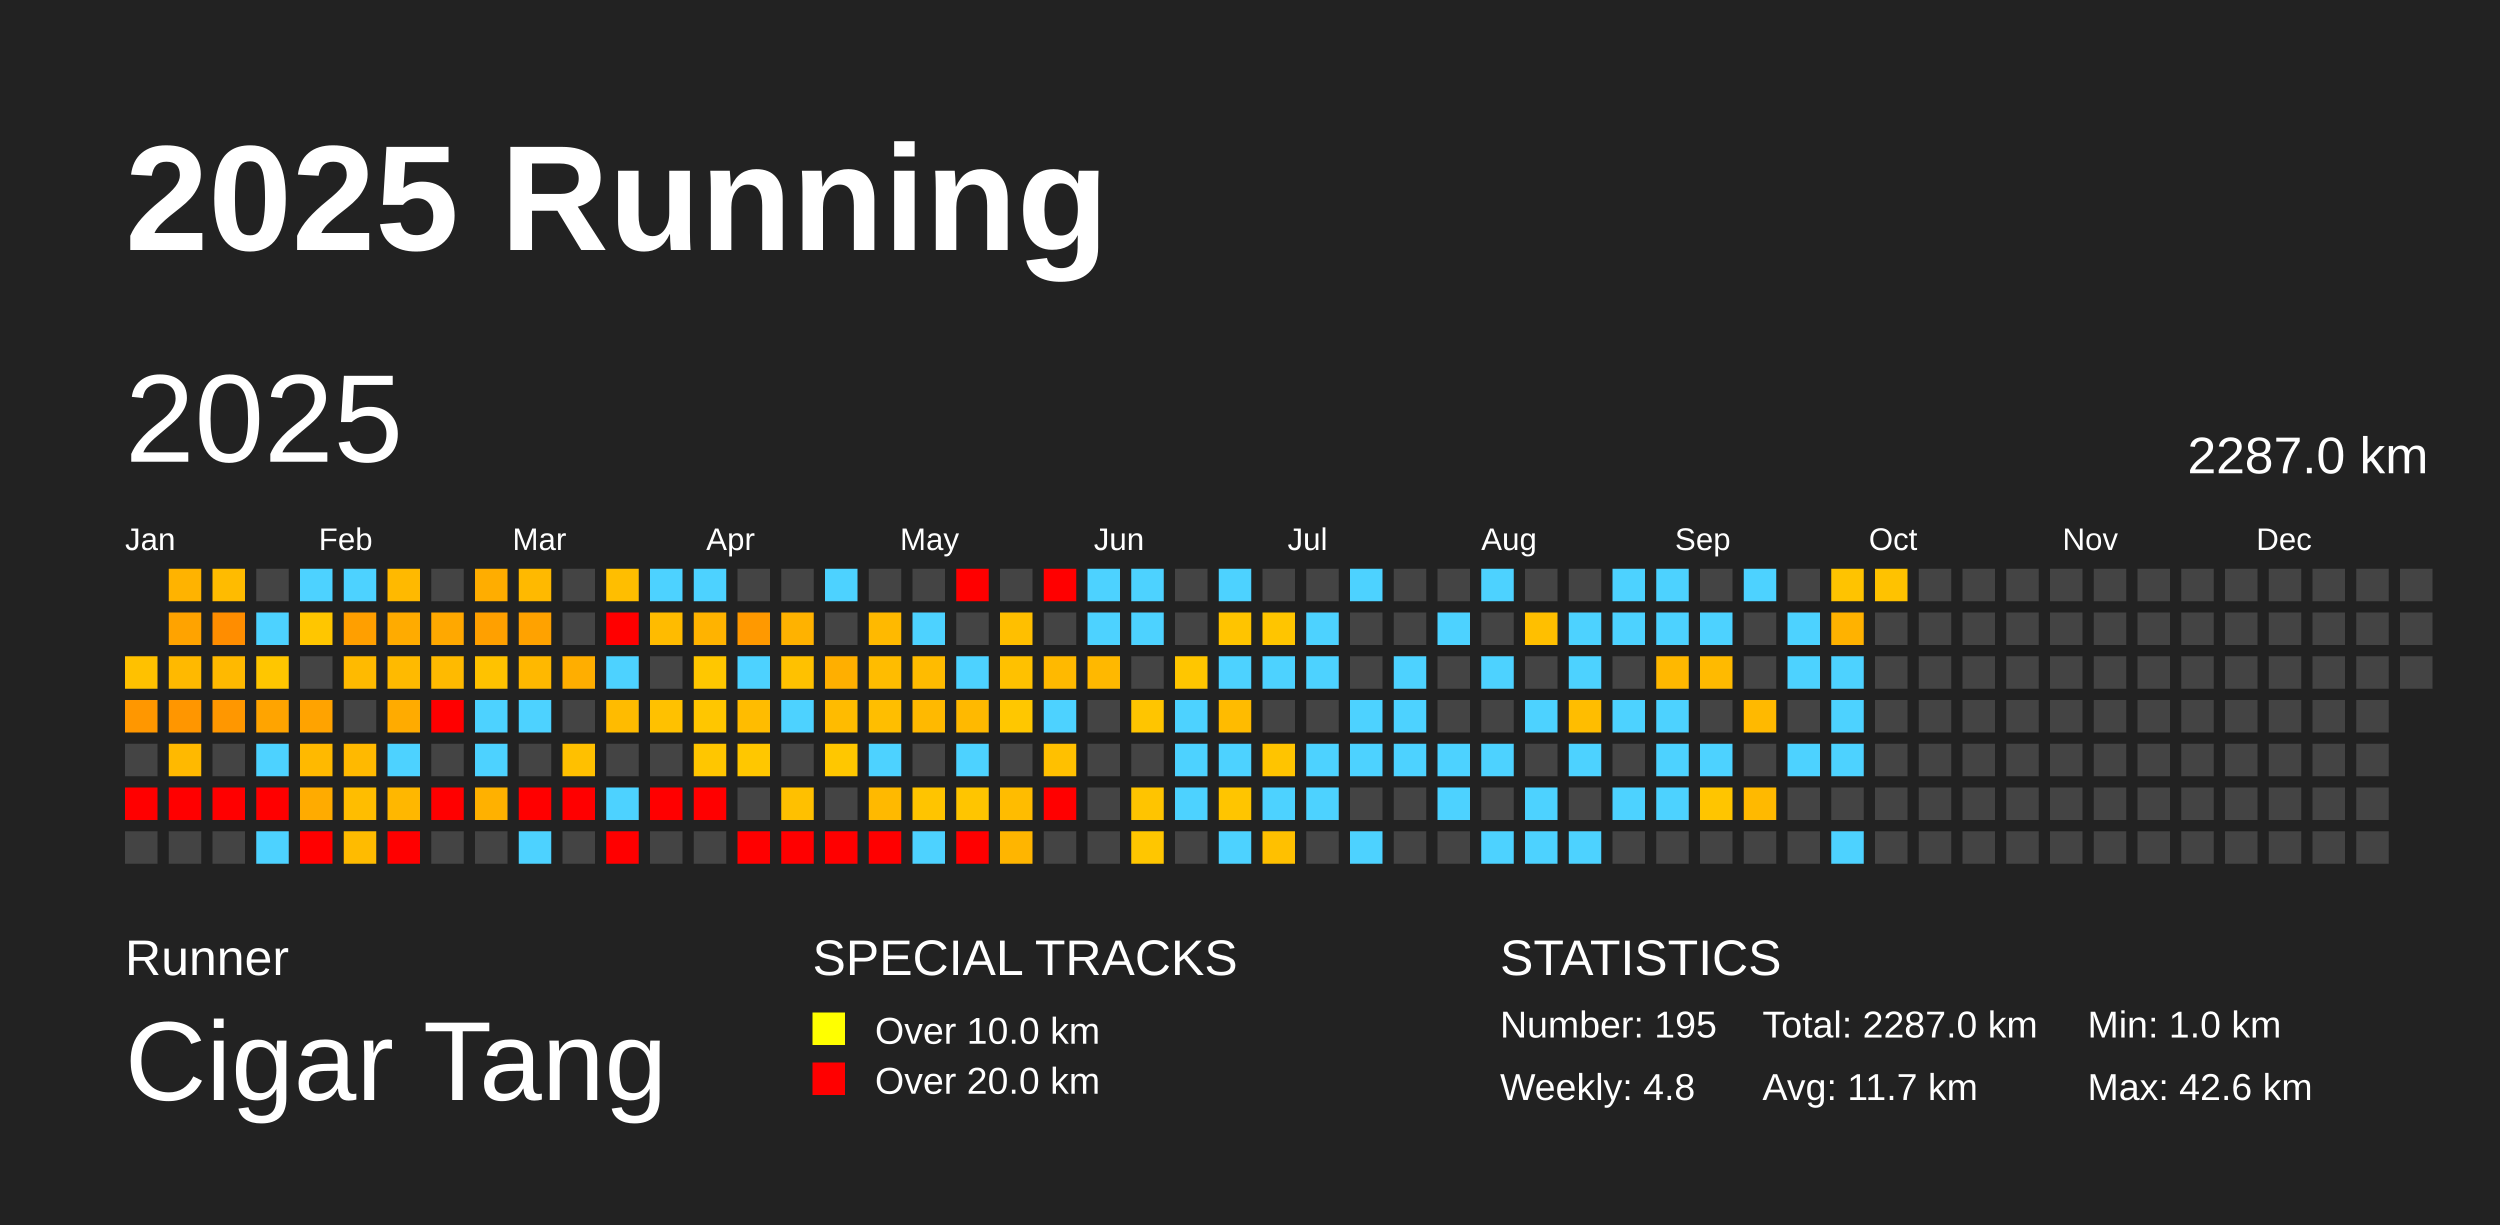
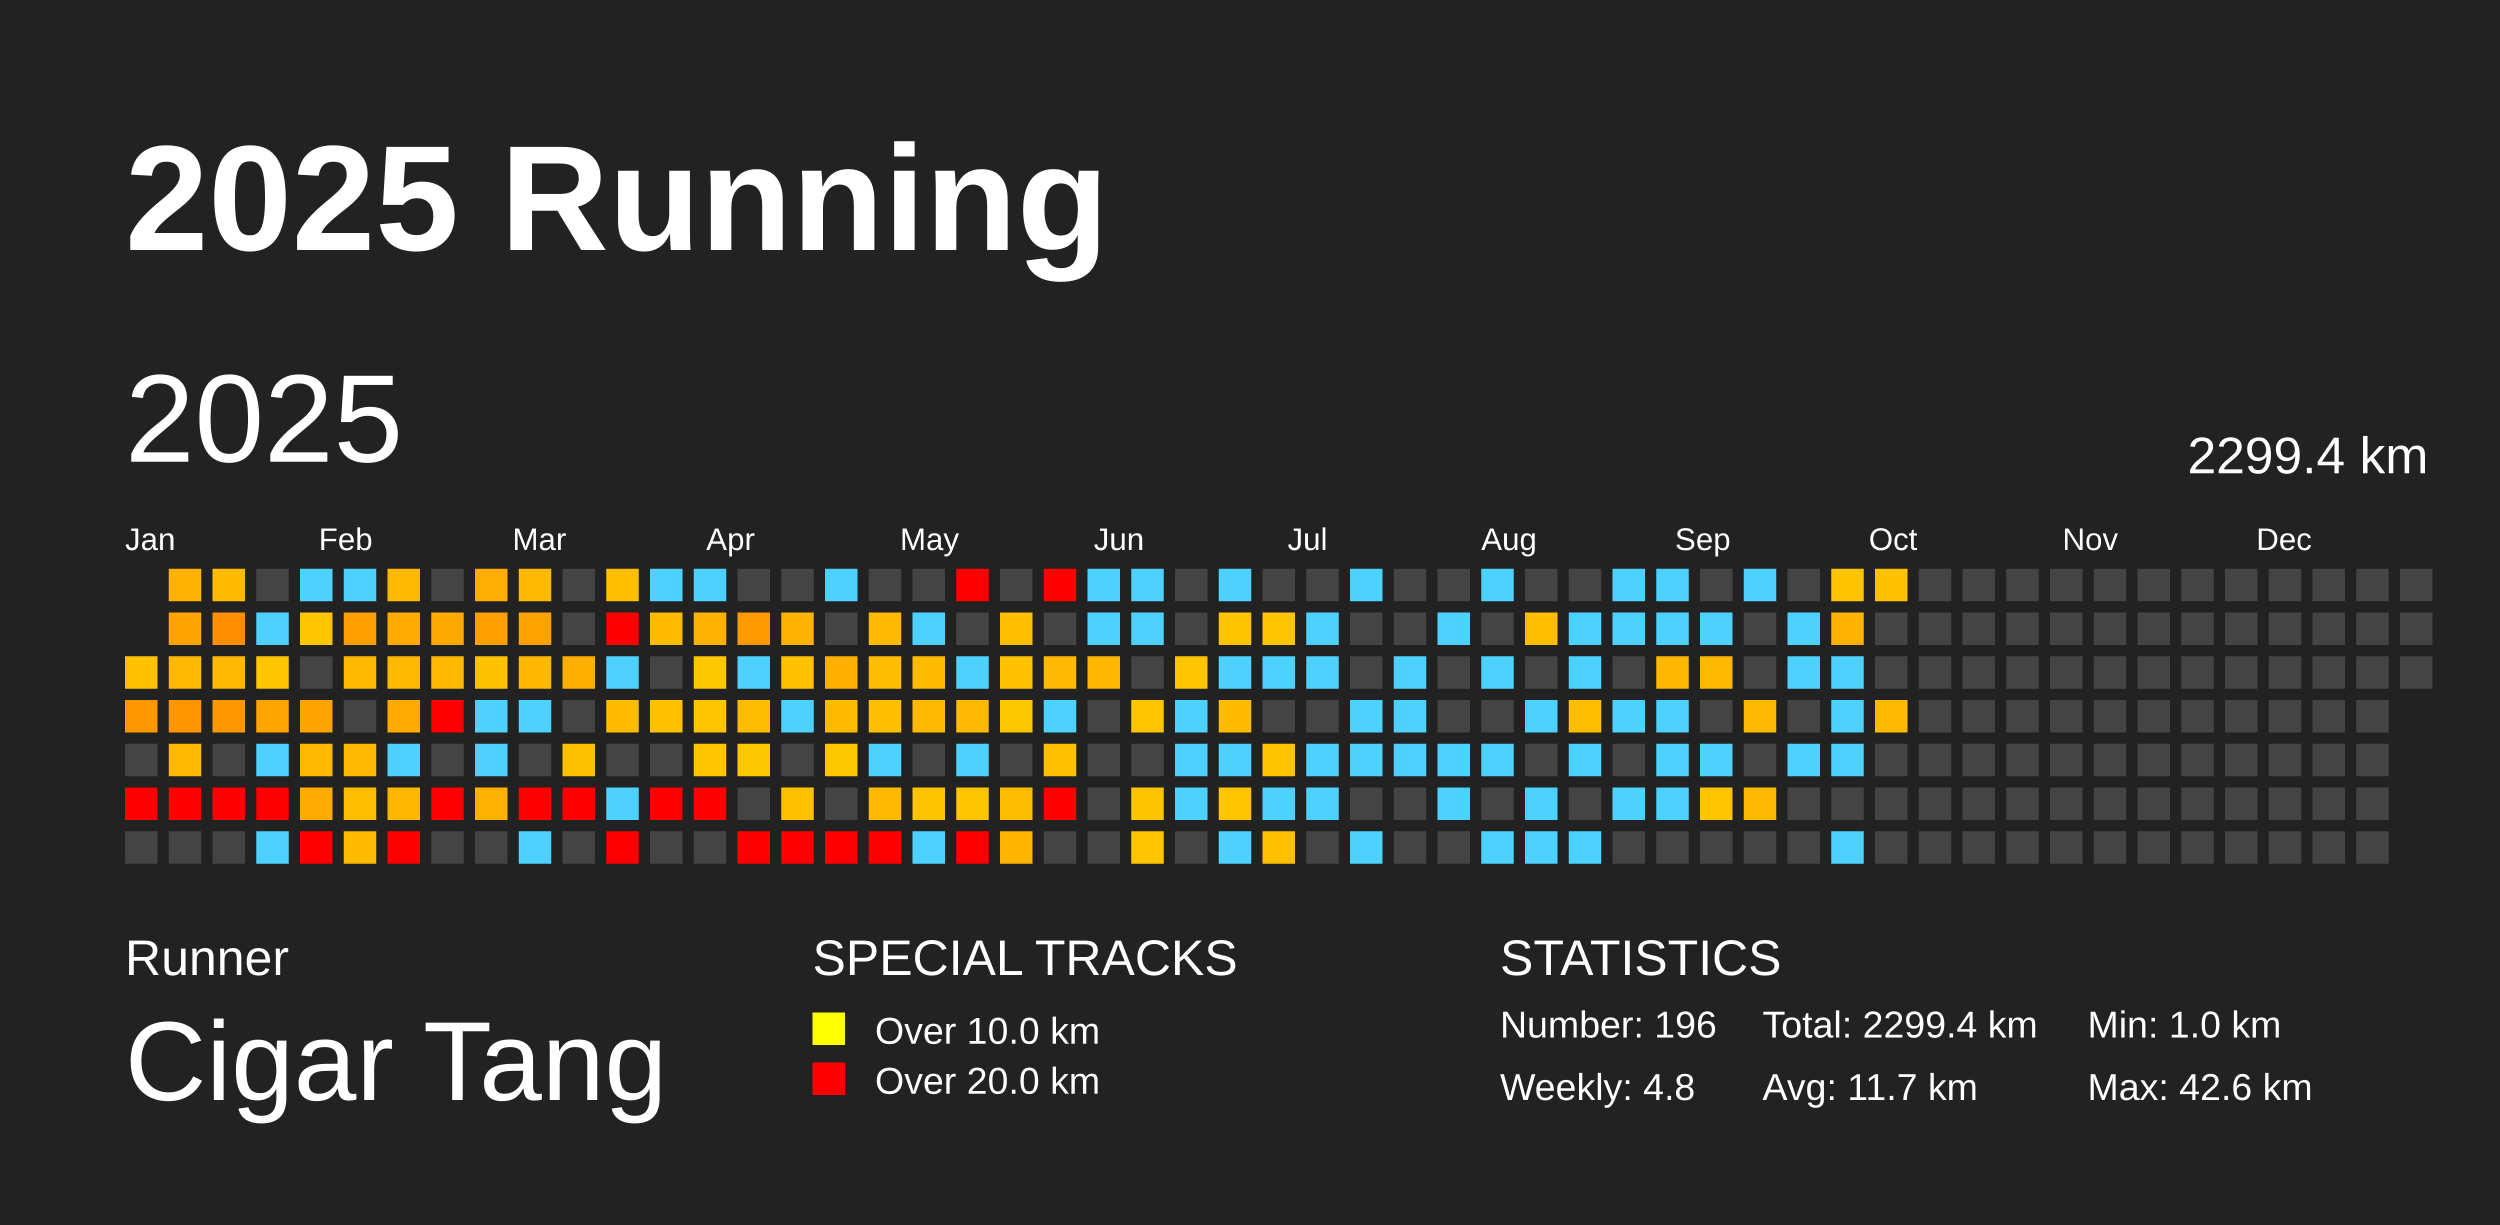
<svg xmlns="http://www.w3.org/2000/svg" baseProfile="full" height="98mm" version="1.1" viewBox="0,0,200,98" width="200mm">
  <defs />
  <rect fill="#222222" height="98" width="200" x="0" y="0" />
  <text fill="#FFFFFF" style="font-size:12px; font-family:Arial; font-weight:bold;" x="10" y="20">2025 Running</text>
  <text fill="#FFFFFF" style="font-size:4px; font-family:Arial" x="10" y="78">Runner</text>
  <text fill="#FFFFFF" style="font-size:9px; font-family:Arial" x="10" y="88">Cigar Tang</text>
  <text fill="#FFFFFF" style="font-size:4px; font-family:Arial" x="65" y="78">SPECIAL TRACKS</text>
  <rect fill="yellow" height="2.6" width="2.6" x="65" y="81" />
  <text fill="#FFFFFF" style="font-size:3px; font-family:Arial" x="70" y="83.5">Over 10.0 km</text>
  <rect fill="red" height="2.6" width="2.6" x="65" y="85" />
  <text fill="#FFFFFF" style="font-size:3px; font-family:Arial" x="70" y="87.5">Over 20.0 km</text>
  <text fill="#FFFFFF" style="font-size:4px; font-family:Arial" x="120" y="78">STATISTICS</text>
-   <text fill="#FFFFFF" style="font-size:3px; font-family:Arial" x="120" y="83">Number: 195</text>
+   <text fill="#FFFFFF" style="font-size:3px; font-family:Arial" x="120" y="83">Number: 196</text>
  <text fill="#FFFFFF" style="font-size:3px; font-family:Arial" x="120" y="88">Weekly: 4.8</text>
-   <text fill="#FFFFFF" style="font-size:3px; font-family:Arial" x="141" y="83">Total: 2287.0 km</text>
+   <text fill="#FFFFFF" style="font-size:3px; font-family:Arial" x="141" y="83">Total: 2299.4 km</text>
  <text fill="#FFFFFF" style="font-size:3px; font-family:Arial" x="141" y="88">Avg: 11.7 km</text>
  <text fill="#FFFFFF" style="font-size:3px; font-family:Arial" x="167" y="83">Min: 1.0 km</text>
  <text fill="#FFFFFF" style="font-size:3px; font-family:Arial" x="167" y="88">Max: 42.6 km</text>
  <text dominant-baseline="hanging" fill="#FFFFFF" style="font-size:10.0px; font-family:Arial;" x="10" y="30">2025</text>
-   <text dominant-baseline="hanging" fill="#FFFFFF" style="font-size:4.125px; font-family:Arial;" x="175" y="35">2287.0 km</text>
+   <text dominant-baseline="hanging" fill="#FFFFFF" style="font-size:4.125px; font-family:Arial;" x="175" y="35">2299.4 km</text>
  <text fill="#FFFFFF" style="font-size:2.5px; font-family:Arial" x="10.0" y="44">Jan</text>
  <text fill="#FFFFFF" style="font-size:2.5px; font-family:Arial" x="25.5" y="44">Feb</text>
  <text fill="#FFFFFF" style="font-size:2.5px; font-family:Arial" x="41.0" y="44">Mar</text>
  <text fill="#FFFFFF" style="font-size:2.5px; font-family:Arial" x="56.5" y="44">Apr</text>
  <text fill="#FFFFFF" style="font-size:2.5px; font-family:Arial" x="72.0" y="44">May</text>
  <text fill="#FFFFFF" style="font-size:2.5px; font-family:Arial" x="87.5" y="44">Jun</text>
  <text fill="#FFFFFF" style="font-size:2.5px; font-family:Arial" x="103.0" y="44">Jul</text>
  <text fill="#FFFFFF" style="font-size:2.5px; font-family:Arial" x="118.5" y="44">Aug</text>
  <text fill="#FFFFFF" style="font-size:2.5px; font-family:Arial" x="134.0" y="44">Sep</text>
  <text fill="#FFFFFF" style="font-size:2.5px; font-family:Arial" x="149.5" y="44">Oct</text>
  <text fill="#FFFFFF" style="font-size:2.5px; font-family:Arial" x="165.0" y="44">Nov</text>
  <text fill="#FFFFFF" style="font-size:2.5px; font-family:Arial" x="180.5" y="44">Dec</text>
  <rect fill="#ffc100" height="2.6" width="2.6" x="10.0" y="52.5" />
  <rect fill="#ff9700" height="2.6" width="2.6" x="10.0" y="56.0" />
  <rect fill="#444444" height="2.6" width="2.6" x="10.0" y="59.5" />
  <rect fill="red" height="2.6" width="2.6" x="10.0" y="63.0" />
  <rect fill="#444444" height="2.6" width="2.6" x="10.0" y="66.5" />
  <rect fill="#ffb300" height="2.6" width="2.6" x="13.5" y="45.5" />
  <rect fill="#ffa300" height="2.6" width="2.6" x="13.5" y="49.0" />
  <rect fill="#ffb900" height="2.6" width="2.6" x="13.5" y="52.5" />
  <rect fill="#ff9600" height="2.6" width="2.6" x="13.5" y="56.0" />
  <rect fill="#ffb900" height="2.6" width="2.6" x="13.5" y="59.5" />
  <rect fill="red" height="2.6" width="2.6" x="13.5" y="63.0" />
  <rect fill="#444444" height="2.6" width="2.6" x="13.5" y="66.5" />
  <rect fill="#ffbb00" height="2.6" width="2.6" x="17.0" y="45.5" />
  <rect fill="#ff8d00" height="2.6" width="2.6" x="17.0" y="49.0" />
  <rect fill="#ffb900" height="2.6" width="2.6" x="17.0" y="52.5" />
  <rect fill="#ff9700" height="2.6" width="2.6" x="17.0" y="56.0" />
  <rect fill="#444444" height="2.6" width="2.6" x="17.0" y="59.5" />
  <rect fill="red" height="2.6" width="2.6" x="17.0" y="63.0" />
  <rect fill="#444444" height="2.6" width="2.6" x="17.0" y="66.5" />
  <rect fill="#444444" height="2.6" width="2.6" x="20.5" y="45.5" />
  <rect fill="#4dd2ff" height="2.6" width="2.6" x="20.5" y="49.0" />
  <rect fill="#ffc600" height="2.6" width="2.6" x="20.5" y="52.5" />
  <rect fill="#ffa400" height="2.6" width="2.6" x="20.5" y="56.0" />
  <rect fill="#4dd2ff" height="2.6" width="2.6" x="20.5" y="59.5" />
  <rect fill="red" height="2.6" width="2.6" x="20.5" y="63.0" />
  <rect fill="#4dd2ff" height="2.6" width="2.6" x="20.5" y="66.5" />
  <rect fill="#4dd2ff" height="2.6" width="2.6" x="24.0" y="45.5" />
  <rect fill="#ffc600" height="2.6" width="2.6" x="24.0" y="49.0" />
  <rect fill="#444444" height="2.6" width="2.6" x="24.0" y="52.5" />
  <rect fill="#ffa300" height="2.6" width="2.6" x="24.0" y="56.0" />
  <rect fill="#ffb900" height="2.6" width="2.6" x="24.0" y="59.5" />
  <rect fill="#ffab00" height="2.6" width="2.6" x="24.0" y="63.0" />
  <rect fill="red" height="2.6" width="2.6" x="24.0" y="66.5" />
  <rect fill="#4dd2ff" height="2.6" width="2.6" x="27.5" y="45.5" />
  <rect fill="#ff9f00" height="2.6" width="2.6" x="27.5" y="49.0" />
  <rect fill="#ffba00" height="2.6" width="2.6" x="27.5" y="52.5" />
  <rect fill="#444444" height="2.6" width="2.6" x="27.5" y="56.0" />
  <rect fill="#ffb900" height="2.6" width="2.6" x="27.5" y="59.5" />
  <rect fill="#ffbd00" height="2.6" width="2.6" x="27.5" y="63.0" />
  <rect fill="#ffbb00" height="2.6" width="2.6" x="27.5" y="66.5" />
  <rect fill="#ffb900" height="2.6" width="2.6" x="31.0" y="45.5" />
  <rect fill="#ffab00" height="2.6" width="2.6" x="31.0" y="49.0" />
  <rect fill="#ffba00" height="2.6" width="2.6" x="31.0" y="52.5" />
  <rect fill="#ffab00" height="2.6" width="2.6" x="31.0" y="56.0" />
  <rect fill="#4dd2ff" height="2.6" width="2.6" x="31.0" y="59.5" />
  <rect fill="#ffb700" height="2.6" width="2.6" x="31.0" y="63.0" />
  <rect fill="red" height="2.6" width="2.6" x="31.0" y="66.5" />
  <rect fill="#444444" height="2.6" width="2.6" x="34.5" y="45.5" />
  <rect fill="#ffa800" height="2.6" width="2.6" x="34.5" y="49.0" />
  <rect fill="#ffba00" height="2.6" width="2.6" x="34.5" y="52.5" />
  <rect fill="red" height="2.6" width="2.6" x="34.5" y="56.0" />
  <rect fill="#444444" height="2.6" width="2.6" x="34.5" y="59.5" />
  <rect fill="red" height="2.6" width="2.6" x="34.5" y="63.0" />
  <rect fill="#444444" height="2.6" width="2.6" x="34.5" y="66.5" />
  <rect fill="#ffad00" height="2.6" width="2.6" x="38.0" y="45.5" />
  <rect fill="#ffa000" height="2.6" width="2.6" x="38.0" y="49.0" />
  <rect fill="#ffc200" height="2.6" width="2.6" x="38.0" y="52.5" />
  <rect fill="#4dd2ff" height="2.6" width="2.6" x="38.0" y="56.0" />
  <rect fill="#4dd2ff" height="2.6" width="2.6" x="38.0" y="59.5" />
  <rect fill="#ffb100" height="2.6" width="2.6" x="38.0" y="63.0" />
  <rect fill="#444444" height="2.6" width="2.6" x="38.0" y="66.5" />
  <rect fill="#ffb900" height="2.6" width="2.6" x="41.5" y="45.5" />
  <rect fill="#ffa200" height="2.6" width="2.6" x="41.5" y="49.0" />
  <rect fill="#ffb800" height="2.6" width="2.6" x="41.5" y="52.5" />
  <rect fill="#4dd2ff" height="2.6" width="2.6" x="41.5" y="56.0" />
  <rect fill="#444444" height="2.6" width="2.6" x="41.5" y="59.5" />
  <rect fill="red" height="2.6" width="2.6" x="41.5" y="63.0" />
  <rect fill="#4dd2ff" height="2.6" width="2.6" x="41.5" y="66.5" />
  <rect fill="#444444" height="2.6" width="2.6" x="45.0" y="45.5" />
  <rect fill="#444444" height="2.6" width="2.6" x="45.0" y="49.0" />
  <rect fill="#ffae00" height="2.6" width="2.6" x="45.0" y="52.5" />
  <rect fill="#444444" height="2.6" width="2.6" x="45.0" y="56.0" />
  <rect fill="#ffc000" height="2.6" width="2.6" x="45.0" y="59.5" />
  <rect fill="red" height="2.6" width="2.6" x="45.0" y="63.0" />
  <rect fill="#444444" height="2.6" width="2.6" x="45.0" y="66.5" />
  <rect fill="#ffbe00" height="2.6" width="2.6" x="48.5" y="45.5" />
  <rect fill="red" height="2.6" width="2.6" x="48.5" y="49.0" />
  <rect fill="#4dd2ff" height="2.6" width="2.6" x="48.5" y="52.5" />
  <rect fill="#ffbb00" height="2.6" width="2.6" x="48.5" y="56.0" />
  <rect fill="#444444" height="2.6" width="2.6" x="48.5" y="59.5" />
  <rect fill="#4dd2ff" height="2.6" width="2.6" x="48.5" y="63.0" />
  <rect fill="red" height="2.6" width="2.6" x="48.5" y="66.5" />
  <rect fill="#4dd2ff" height="2.6" width="2.6" x="52.0" y="45.5" />
  <rect fill="#ffbb00" height="2.6" width="2.6" x="52.0" y="49.0" />
  <rect fill="#444444" height="2.6" width="2.6" x="52.0" y="52.5" />
  <rect fill="#ffc100" height="2.6" width="2.6" x="52.0" y="56.0" />
  <rect fill="#444444" height="2.6" width="2.6" x="52.0" y="59.5" />
  <rect fill="red" height="2.6" width="2.6" x="52.0" y="63.0" />
  <rect fill="#444444" height="2.6" width="2.6" x="52.0" y="66.5" />
  <rect fill="#4dd2ff" height="2.6" width="2.6" x="55.5" y="45.5" />
  <rect fill="#ffb300" height="2.6" width="2.6" x="55.5" y="49.0" />
  <rect fill="#ffc700" height="2.6" width="2.6" x="55.5" y="52.5" />
  <rect fill="#ffc600" height="2.6" width="2.6" x="55.5" y="56.0" />
  <rect fill="#ffc600" height="2.6" width="2.6" x="55.5" y="59.5" />
  <rect fill="red" height="2.6" width="2.6" x="55.5" y="63.0" />
  <rect fill="#444444" height="2.6" width="2.6" x="55.5" y="66.5" />
  <rect fill="#444444" height="2.6" width="2.6" x="59.0" y="45.5" />
  <rect fill="#ff9900" height="2.6" width="2.6" x="59.0" y="49.0" />
  <rect fill="#4dd2ff" height="2.6" width="2.6" x="59.0" y="52.5" />
  <rect fill="#ffbc00" height="2.6" width="2.6" x="59.0" y="56.0" />
  <rect fill="#ffc700" height="2.6" width="2.6" x="59.0" y="59.5" />
  <rect fill="#444444" height="2.6" width="2.6" x="59.0" y="63.0" />
  <rect fill="red" height="2.6" width="2.6" x="59.0" y="66.5" />
  <rect fill="#444444" height="2.6" width="2.6" x="62.5" y="45.5" />
  <rect fill="#ffb200" height="2.6" width="2.6" x="62.5" y="49.0" />
  <rect fill="#ffc100" height="2.6" width="2.6" x="62.5" y="52.5" />
  <rect fill="#4dd2ff" height="2.6" width="2.6" x="62.5" y="56.0" />
  <rect fill="#444444" height="2.6" width="2.6" x="62.5" y="59.5" />
  <rect fill="#ffc000" height="2.6" width="2.6" x="62.5" y="63.0" />
  <rect fill="red" height="2.6" width="2.6" x="62.5" y="66.5" />
  <rect fill="#4dd2ff" height="2.6" width="2.6" x="66.0" y="45.5" />
  <rect fill="#444444" height="2.6" width="2.6" x="66.0" y="49.0" />
  <rect fill="#ffaf00" height="2.6" width="2.6" x="66.0" y="52.5" />
  <rect fill="#ffbb00" height="2.6" width="2.6" x="66.0" y="56.0" />
  <rect fill="#ffc700" height="2.6" width="2.6" x="66.0" y="59.5" />
  <rect fill="#444444" height="2.6" width="2.6" x="66.0" y="63.0" />
  <rect fill="red" height="2.6" width="2.6" x="66.0" y="66.5" />
  <rect fill="#444444" height="2.6" width="2.6" x="69.5" y="45.5" />
  <rect fill="#ffb900" height="2.6" width="2.6" x="69.5" y="49.0" />
  <rect fill="#ffbc00" height="2.6" width="2.6" x="69.5" y="52.5" />
  <rect fill="#ffbe00" height="2.6" width="2.6" x="69.5" y="56.0" />
  <rect fill="#4dd2ff" height="2.6" width="2.6" x="69.5" y="59.5" />
  <rect fill="#ffb900" height="2.6" width="2.6" x="69.5" y="63.0" />
  <rect fill="red" height="2.6" width="2.6" x="69.5" y="66.5" />
  <rect fill="#444444" height="2.6" width="2.6" x="73.0" y="45.5" />
  <rect fill="#4dd2ff" height="2.6" width="2.6" x="73.0" y="49.0" />
  <rect fill="#ffbb00" height="2.6" width="2.6" x="73.0" y="52.5" />
  <rect fill="#ffb900" height="2.6" width="2.6" x="73.0" y="56.0" />
  <rect fill="#444444" height="2.6" width="2.6" x="73.0" y="59.5" />
  <rect fill="#ffc400" height="2.6" width="2.6" x="73.0" y="63.0" />
  <rect fill="#4dd2ff" height="2.6" width="2.6" x="73.0" y="66.5" />
  <rect fill="red" height="2.6" width="2.6" x="76.5" y="45.5" />
  <rect fill="#444444" height="2.6" width="2.6" x="76.5" y="49.0" />
  <rect fill="#4dd2ff" height="2.6" width="2.6" x="76.5" y="52.5" />
  <rect fill="#ffb900" height="2.6" width="2.6" x="76.5" y="56.0" />
  <rect fill="#4dd2ff" height="2.6" width="2.6" x="76.5" y="59.5" />
  <rect fill="#ffc500" height="2.6" width="2.6" x="76.5" y="63.0" />
  <rect fill="red" height="2.6" width="2.6" x="76.5" y="66.5" />
  <rect fill="#444444" height="2.6" width="2.6" x="80.0" y="45.5" />
  <rect fill="#ffbf00" height="2.6" width="2.6" x="80.0" y="49.0" />
  <rect fill="#ffc100" height="2.6" width="2.6" x="80.0" y="52.5" />
  <rect fill="#ffc700" height="2.6" width="2.6" x="80.0" y="56.0" />
  <rect fill="#444444" height="2.6" width="2.6" x="80.0" y="59.5" />
  <rect fill="#ffbc00" height="2.6" width="2.6" x="80.0" y="63.0" />
  <rect fill="#ffb500" height="2.6" width="2.6" x="80.0" y="66.5" />
  <rect fill="red" height="2.6" width="2.6" x="83.5" y="45.5" />
  <rect fill="#444444" height="2.6" width="2.6" x="83.5" y="49.0" />
  <rect fill="#ffb900" height="2.6" width="2.6" x="83.5" y="52.5" />
  <rect fill="#4dd2ff" height="2.6" width="2.6" x="83.5" y="56.0" />
  <rect fill="#ffc000" height="2.6" width="2.6" x="83.5" y="59.5" />
  <rect fill="red" height="2.6" width="2.6" x="83.5" y="63.0" />
  <rect fill="#444444" height="2.6" width="2.6" x="83.5" y="66.5" />
  <rect fill="#4dd2ff" height="2.6" width="2.6" x="87.0" y="45.5" />
  <rect fill="#4dd2ff" height="2.6" width="2.6" x="87.0" y="49.0" />
  <rect fill="#ffb800" height="2.6" width="2.6" x="87.0" y="52.5" />
  <rect fill="#444444" height="2.6" width="2.6" x="87.0" y="56.0" />
  <rect fill="#444444" height="2.6" width="2.6" x="87.0" y="59.5" />
  <rect fill="#444444" height="2.6" width="2.6" x="87.0" y="63.0" />
  <rect fill="#444444" height="2.6" width="2.6" x="87.0" y="66.5" />
  <rect fill="#4dd2ff" height="2.6" width="2.6" x="90.5" y="45.5" />
  <rect fill="#4dd2ff" height="2.6" width="2.6" x="90.5" y="49.0" />
  <rect fill="#444444" height="2.6" width="2.6" x="90.5" y="52.5" />
  <rect fill="#ffc500" height="2.6" width="2.6" x="90.5" y="56.0" />
  <rect fill="#444444" height="2.6" width="2.6" x="90.5" y="59.5" />
  <rect fill="#ffc400" height="2.6" width="2.6" x="90.5" y="63.0" />
  <rect fill="#ffc600" height="2.6" width="2.6" x="90.5" y="66.5" />
  <rect fill="#444444" height="2.6" width="2.6" x="94.0" y="45.5" />
  <rect fill="#444444" height="2.6" width="2.6" x="94.0" y="49.0" />
  <rect fill="#ffc600" height="2.6" width="2.6" x="94.0" y="52.5" />
  <rect fill="#4dd2ff" height="2.6" width="2.6" x="94.0" y="56.0" />
  <rect fill="#4dd2ff" height="2.6" width="2.6" x="94.0" y="59.5" />
  <rect fill="#4dd2ff" height="2.6" width="2.6" x="94.0" y="63.0" />
  <rect fill="#444444" height="2.6" width="2.6" x="94.0" y="66.5" />
  <rect fill="#4dd2ff" height="2.6" width="2.6" x="97.5" y="45.5" />
  <rect fill="#ffc400" height="2.6" width="2.6" x="97.5" y="49.0" />
  <rect fill="#4dd2ff" height="2.6" width="2.6" x="97.5" y="52.5" />
  <rect fill="#ffbb00" height="2.6" width="2.6" x="97.5" y="56.0" />
  <rect fill="#4dd2ff" height="2.6" width="2.6" x="97.5" y="59.5" />
  <rect fill="#ffc500" height="2.6" width="2.6" x="97.5" y="63.0" />
  <rect fill="#4dd2ff" height="2.6" width="2.6" x="97.5" y="66.5" />
  <rect fill="#444444" height="2.6" width="2.6" x="101.0" y="45.5" />
  <rect fill="#ffc500" height="2.6" width="2.6" x="101.0" y="49.0" />
  <rect fill="#4dd2ff" height="2.6" width="2.6" x="101.0" y="52.5" />
  <rect fill="#444444" height="2.6" width="2.6" x="101.0" y="56.0" />
  <rect fill="#ffc400" height="2.6" width="2.6" x="101.0" y="59.5" />
  <rect fill="#4dd2ff" height="2.6" width="2.6" x="101.0" y="63.0" />
  <rect fill="#ffc000" height="2.6" width="2.6" x="101.0" y="66.5" />
  <rect fill="#444444" height="2.6" width="2.6" x="104.5" y="45.5" />
  <rect fill="#4dd2ff" height="2.6" width="2.6" x="104.5" y="49.0" />
  <rect fill="#4dd2ff" height="2.6" width="2.6" x="104.5" y="52.5" />
  <rect fill="#444444" height="2.6" width="2.6" x="104.5" y="56.0" />
  <rect fill="#4dd2ff" height="2.6" width="2.6" x="104.5" y="59.5" />
  <rect fill="#4dd2ff" height="2.6" width="2.6" x="104.5" y="63.0" />
  <rect fill="#444444" height="2.6" width="2.6" x="104.5" y="66.5" />
  <rect fill="#4dd2ff" height="2.6" width="2.6" x="108.0" y="45.5" />
  <rect fill="#444444" height="2.6" width="2.6" x="108.0" y="49.0" />
  <rect fill="#444444" height="2.6" width="2.6" x="108.0" y="52.5" />
  <rect fill="#4dd2ff" height="2.6" width="2.6" x="108.0" y="56.0" />
  <rect fill="#4dd2ff" height="2.6" width="2.6" x="108.0" y="59.5" />
  <rect fill="#444444" height="2.6" width="2.6" x="108.0" y="63.0" />
  <rect fill="#4dd2ff" height="2.6" width="2.6" x="108.0" y="66.5" />
  <rect fill="#444444" height="2.6" width="2.6" x="111.5" y="45.5" />
  <rect fill="#444444" height="2.6" width="2.6" x="111.5" y="49.0" />
  <rect fill="#4dd2ff" height="2.6" width="2.6" x="111.5" y="52.5" />
  <rect fill="#4dd2ff" height="2.6" width="2.6" x="111.5" y="56.0" />
  <rect fill="#4dd2ff" height="2.6" width="2.6" x="111.5" y="59.5" />
  <rect fill="#444444" height="2.6" width="2.6" x="111.5" y="63.0" />
  <rect fill="#444444" height="2.6" width="2.6" x="111.5" y="66.5" />
  <rect fill="#444444" height="2.6" width="2.6" x="115.0" y="45.5" />
  <rect fill="#4dd2ff" height="2.6" width="2.6" x="115.0" y="49.0" />
  <rect fill="#444444" height="2.6" width="2.6" x="115.0" y="52.5" />
  <rect fill="#444444" height="2.6" width="2.6" x="115.0" y="56.0" />
  <rect fill="#4dd2ff" height="2.6" width="2.6" x="115.0" y="59.5" />
  <rect fill="#4dd2ff" height="2.6" width="2.6" x="115.0" y="63.0" />
  <rect fill="#444444" height="2.6" width="2.6" x="115.0" y="66.5" />
  <rect fill="#4dd2ff" height="2.6" width="2.6" x="118.5" y="45.5" />
  <rect fill="#444444" height="2.6" width="2.6" x="118.5" y="49.0" />
  <rect fill="#4dd2ff" height="2.6" width="2.6" x="118.5" y="52.5" />
  <rect fill="#444444" height="2.6" width="2.6" x="118.5" y="56.0" />
  <rect fill="#4dd2ff" height="2.6" width="2.6" x="118.5" y="59.5" />
  <rect fill="#444444" height="2.6" width="2.6" x="118.5" y="63.0" />
  <rect fill="#4dd2ff" height="2.6" width="2.6" x="118.5" y="66.5" />
  <rect fill="#444444" height="2.6" width="2.6" x="122.0" y="45.5" />
  <rect fill="#ffbf00" height="2.6" width="2.6" x="122.0" y="49.0" />
  <rect fill="#444444" height="2.6" width="2.6" x="122.0" y="52.5" />
  <rect fill="#4dd2ff" height="2.6" width="2.6" x="122.0" y="56.0" />
  <rect fill="#444444" height="2.6" width="2.6" x="122.0" y="59.5" />
  <rect fill="#4dd2ff" height="2.6" width="2.6" x="122.0" y="63.0" />
  <rect fill="#4dd2ff" height="2.6" width="2.6" x="122.0" y="66.5" />
  <rect fill="#444444" height="2.6" width="2.6" x="125.5" y="45.5" />
  <rect fill="#4dd2ff" height="2.6" width="2.6" x="125.5" y="49.0" />
  <rect fill="#4dd2ff" height="2.6" width="2.6" x="125.5" y="52.5" />
  <rect fill="#ffbd00" height="2.6" width="2.6" x="125.5" y="56.0" />
  <rect fill="#4dd2ff" height="2.6" width="2.6" x="125.5" y="59.5" />
  <rect fill="#444444" height="2.6" width="2.6" x="125.5" y="63.0" />
  <rect fill="#4dd2ff" height="2.6" width="2.6" x="125.5" y="66.5" />
  <rect fill="#4dd2ff" height="2.6" width="2.6" x="129.0" y="45.5" />
  <rect fill="#4dd2ff" height="2.6" width="2.6" x="129.0" y="49.0" />
  <rect fill="#444444" height="2.6" width="2.6" x="129.0" y="52.5" />
  <rect fill="#4dd2ff" height="2.6" width="2.6" x="129.0" y="56.0" />
  <rect fill="#444444" height="2.6" width="2.6" x="129.0" y="59.5" />
  <rect fill="#4dd2ff" height="2.6" width="2.6" x="129.0" y="63.0" />
  <rect fill="#444444" height="2.6" width="2.6" x="129.0" y="66.5" />
  <rect fill="#4dd2ff" height="2.6" width="2.6" x="132.5" y="45.5" />
  <rect fill="#4dd2ff" height="2.6" width="2.6" x="132.5" y="49.0" />
  <rect fill="#ffb800" height="2.6" width="2.6" x="132.5" y="52.5" />
  <rect fill="#4dd2ff" height="2.6" width="2.6" x="132.5" y="56.0" />
  <rect fill="#4dd2ff" height="2.6" width="2.6" x="132.5" y="59.5" />
  <rect fill="#4dd2ff" height="2.6" width="2.6" x="132.5" y="63.0" />
  <rect fill="#444444" height="2.6" width="2.6" x="132.5" y="66.5" />
  <rect fill="#444444" height="2.6" width="2.6" x="136.0" y="45.5" />
  <rect fill="#4dd2ff" height="2.6" width="2.6" x="136.0" y="49.0" />
  <rect fill="#ffba00" height="2.6" width="2.6" x="136.0" y="52.5" />
  <rect fill="#444444" height="2.6" width="2.6" x="136.0" y="56.0" />
  <rect fill="#4dd2ff" height="2.6" width="2.6" x="136.0" y="59.5" />
  <rect fill="#ffc500" height="2.6" width="2.6" x="136.0" y="63.0" />
  <rect fill="#444444" height="2.6" width="2.6" x="136.0" y="66.5" />
  <rect fill="#4dd2ff" height="2.6" width="2.6" x="139.5" y="45.5" />
  <rect fill="#444444" height="2.6" width="2.6" x="139.5" y="49.0" />
  <rect fill="#444444" height="2.6" width="2.6" x="139.5" y="52.5" />
  <rect fill="#ffb900" height="2.6" width="2.6" x="139.5" y="56.0" />
  <rect fill="#444444" height="2.6" width="2.6" x="139.5" y="59.5" />
  <rect fill="#ffb900" height="2.6" width="2.6" x="139.5" y="63.0" />
  <rect fill="#444444" height="2.6" width="2.6" x="139.5" y="66.5" />
  <rect fill="#444444" height="2.6" width="2.6" x="143.0" y="45.5" />
  <rect fill="#4dd2ff" height="2.6" width="2.6" x="143.0" y="49.0" />
  <rect fill="#4dd2ff" height="2.6" width="2.6" x="143.0" y="52.5" />
  <rect fill="#444444" height="2.6" width="2.6" x="143.0" y="56.0" />
  <rect fill="#4dd2ff" height="2.6" width="2.6" x="143.0" y="59.5" />
  <rect fill="#444444" height="2.6" width="2.6" x="143.0" y="63.0" />
  <rect fill="#444444" height="2.6" width="2.6" x="143.0" y="66.5" />
  <rect fill="#ffc300" height="2.6" width="2.6" x="146.5" y="45.5" />
  <rect fill="#ffb200" height="2.6" width="2.6" x="146.5" y="49.0" />
  <rect fill="#4dd2ff" height="2.6" width="2.6" x="146.5" y="52.5" />
  <rect fill="#4dd2ff" height="2.6" width="2.6" x="146.5" y="56.0" />
  <rect fill="#4dd2ff" height="2.6" width="2.6" x="146.5" y="59.5" />
  <rect fill="#444444" height="2.6" width="2.6" x="146.5" y="63.0" />
  <rect fill="#4dd2ff" height="2.6" width="2.6" x="146.5" y="66.5" />
  <rect fill="#ffc200" height="2.6" width="2.6" x="150.0" y="45.5" />
  <rect fill="#444444" height="2.6" width="2.6" x="150.0" y="49.0" />
  <rect fill="#444444" height="2.6" width="2.6" x="150.0" y="52.5" />
-   <rect fill="#444444" height="2.6" width="2.6" x="150.0" y="56.0" />
+   <rect fill="#ffb900" height="2.6" width="2.6" x="150.0" y="56.0" />
  <rect fill="#444444" height="2.6" width="2.6" x="150.0" y="59.5" />
  <rect fill="#444444" height="2.6" width="2.6" x="150.0" y="63.0" />
  <rect fill="#444444" height="2.6" width="2.6" x="150.0" y="66.5" />
  <rect fill="#444444" height="2.6" width="2.6" x="153.5" y="45.5" />
  <rect fill="#444444" height="2.6" width="2.6" x="153.5" y="49.0" />
  <rect fill="#444444" height="2.6" width="2.6" x="153.5" y="52.5" />
  <rect fill="#444444" height="2.6" width="2.6" x="153.5" y="56.0" />
  <rect fill="#444444" height="2.6" width="2.6" x="153.5" y="59.5" />
  <rect fill="#444444" height="2.6" width="2.6" x="153.5" y="63.0" />
  <rect fill="#444444" height="2.6" width="2.6" x="153.5" y="66.5" />
  <rect fill="#444444" height="2.6" width="2.6" x="157.0" y="45.5" />
  <rect fill="#444444" height="2.6" width="2.6" x="157.0" y="49.0" />
  <rect fill="#444444" height="2.6" width="2.6" x="157.0" y="52.5" />
  <rect fill="#444444" height="2.6" width="2.6" x="157.0" y="56.0" />
  <rect fill="#444444" height="2.6" width="2.6" x="157.0" y="59.5" />
  <rect fill="#444444" height="2.6" width="2.6" x="157.0" y="63.0" />
  <rect fill="#444444" height="2.6" width="2.6" x="157.0" y="66.5" />
  <rect fill="#444444" height="2.6" width="2.6" x="160.5" y="45.5" />
  <rect fill="#444444" height="2.6" width="2.6" x="160.5" y="49.0" />
  <rect fill="#444444" height="2.6" width="2.6" x="160.5" y="52.5" />
  <rect fill="#444444" height="2.6" width="2.6" x="160.5" y="56.0" />
  <rect fill="#444444" height="2.6" width="2.6" x="160.5" y="59.5" />
  <rect fill="#444444" height="2.6" width="2.6" x="160.5" y="63.0" />
  <rect fill="#444444" height="2.6" width="2.6" x="160.5" y="66.5" />
  <rect fill="#444444" height="2.6" width="2.6" x="164.0" y="45.5" />
  <rect fill="#444444" height="2.6" width="2.6" x="164.0" y="49.0" />
  <rect fill="#444444" height="2.6" width="2.6" x="164.0" y="52.5" />
  <rect fill="#444444" height="2.6" width="2.6" x="164.0" y="56.0" />
  <rect fill="#444444" height="2.6" width="2.6" x="164.0" y="59.5" />
  <rect fill="#444444" height="2.6" width="2.6" x="164.0" y="63.0" />
  <rect fill="#444444" height="2.6" width="2.6" x="164.0" y="66.5" />
  <rect fill="#444444" height="2.6" width="2.6" x="167.5" y="45.5" />
  <rect fill="#444444" height="2.6" width="2.6" x="167.5" y="49.0" />
  <rect fill="#444444" height="2.6" width="2.6" x="167.5" y="52.5" />
  <rect fill="#444444" height="2.6" width="2.6" x="167.5" y="56.0" />
  <rect fill="#444444" height="2.6" width="2.6" x="167.5" y="59.5" />
  <rect fill="#444444" height="2.6" width="2.6" x="167.5" y="63.0" />
  <rect fill="#444444" height="2.6" width="2.6" x="167.5" y="66.5" />
  <rect fill="#444444" height="2.6" width="2.6" x="171.0" y="45.5" />
  <rect fill="#444444" height="2.6" width="2.6" x="171.0" y="49.0" />
  <rect fill="#444444" height="2.6" width="2.6" x="171.0" y="52.5" />
  <rect fill="#444444" height="2.6" width="2.6" x="171.0" y="56.0" />
  <rect fill="#444444" height="2.6" width="2.6" x="171.0" y="59.5" />
  <rect fill="#444444" height="2.6" width="2.6" x="171.0" y="63.0" />
  <rect fill="#444444" height="2.6" width="2.6" x="171.0" y="66.5" />
  <rect fill="#444444" height="2.6" width="2.6" x="174.5" y="45.5" />
  <rect fill="#444444" height="2.6" width="2.6" x="174.5" y="49.0" />
  <rect fill="#444444" height="2.6" width="2.6" x="174.5" y="52.5" />
  <rect fill="#444444" height="2.6" width="2.6" x="174.5" y="56.0" />
  <rect fill="#444444" height="2.6" width="2.6" x="174.5" y="59.5" />
  <rect fill="#444444" height="2.6" width="2.6" x="174.5" y="63.0" />
  <rect fill="#444444" height="2.6" width="2.6" x="174.5" y="66.5" />
  <rect fill="#444444" height="2.6" width="2.6" x="178.0" y="45.5" />
  <rect fill="#444444" height="2.6" width="2.6" x="178.0" y="49.0" />
  <rect fill="#444444" height="2.6" width="2.6" x="178.0" y="52.5" />
  <rect fill="#444444" height="2.6" width="2.6" x="178.0" y="56.0" />
  <rect fill="#444444" height="2.6" width="2.6" x="178.0" y="59.5" />
  <rect fill="#444444" height="2.6" width="2.6" x="178.0" y="63.0" />
  <rect fill="#444444" height="2.6" width="2.6" x="178.0" y="66.5" />
  <rect fill="#444444" height="2.6" width="2.6" x="181.5" y="45.5" />
  <rect fill="#444444" height="2.6" width="2.6" x="181.5" y="49.0" />
  <rect fill="#444444" height="2.6" width="2.6" x="181.5" y="52.5" />
  <rect fill="#444444" height="2.6" width="2.6" x="181.5" y="56.0" />
  <rect fill="#444444" height="2.6" width="2.6" x="181.5" y="59.5" />
  <rect fill="#444444" height="2.6" width="2.6" x="181.5" y="63.0" />
  <rect fill="#444444" height="2.6" width="2.6" x="181.5" y="66.5" />
  <rect fill="#444444" height="2.6" width="2.6" x="185.0" y="45.5" />
  <rect fill="#444444" height="2.6" width="2.6" x="185.0" y="49.0" />
  <rect fill="#444444" height="2.6" width="2.6" x="185.0" y="52.5" />
  <rect fill="#444444" height="2.6" width="2.6" x="185.0" y="56.0" />
  <rect fill="#444444" height="2.6" width="2.6" x="185.0" y="59.5" />
  <rect fill="#444444" height="2.6" width="2.6" x="185.0" y="63.0" />
  <rect fill="#444444" height="2.6" width="2.6" x="185.0" y="66.5" />
  <rect fill="#444444" height="2.6" width="2.6" x="188.5" y="45.5" />
  <rect fill="#444444" height="2.6" width="2.6" x="188.5" y="49.0" />
  <rect fill="#444444" height="2.6" width="2.6" x="188.5" y="52.5" />
  <rect fill="#444444" height="2.6" width="2.6" x="188.5" y="56.0" />
  <rect fill="#444444" height="2.6" width="2.6" x="188.5" y="59.5" />
  <rect fill="#444444" height="2.6" width="2.6" x="188.5" y="63.0" />
  <rect fill="#444444" height="2.6" width="2.6" x="188.5" y="66.5" />
  <rect fill="#444444" height="2.6" width="2.6" x="192.0" y="45.5" />
  <rect fill="#444444" height="2.6" width="2.6" x="192.0" y="49.0" />
  <rect fill="#444444" height="2.6" width="2.6" x="192.0" y="52.5" />
</svg>
